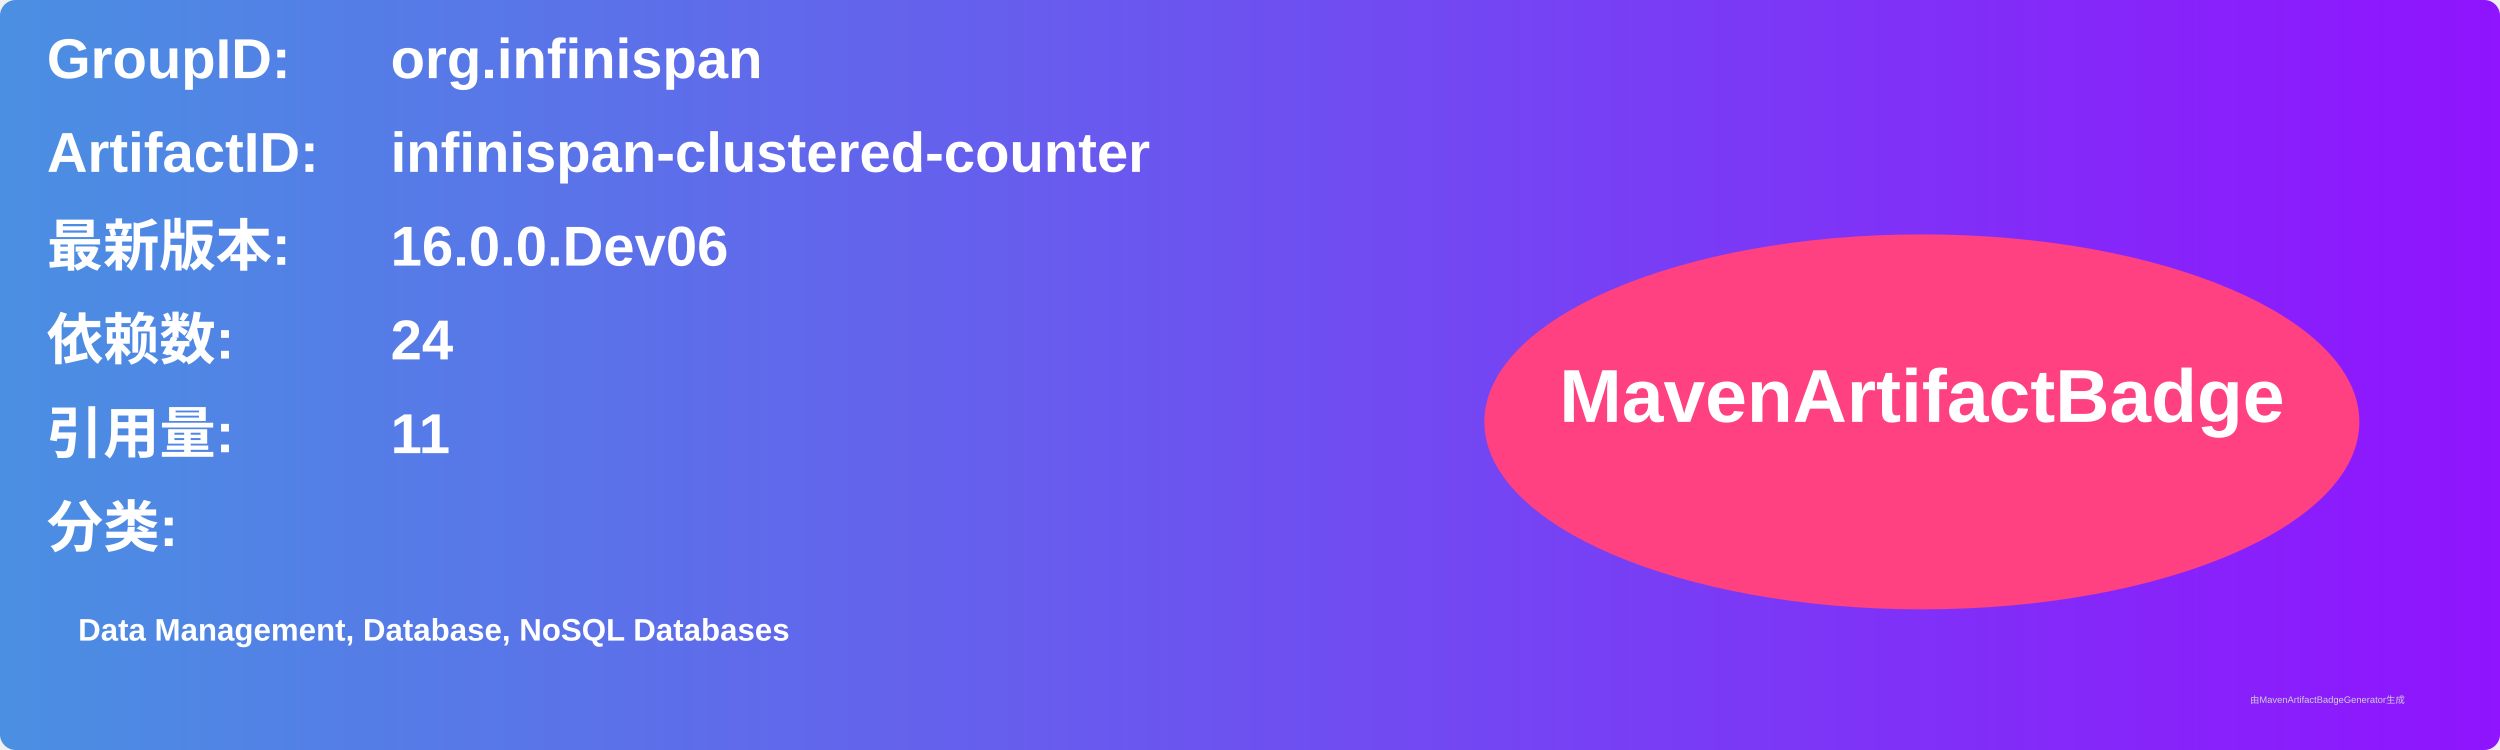
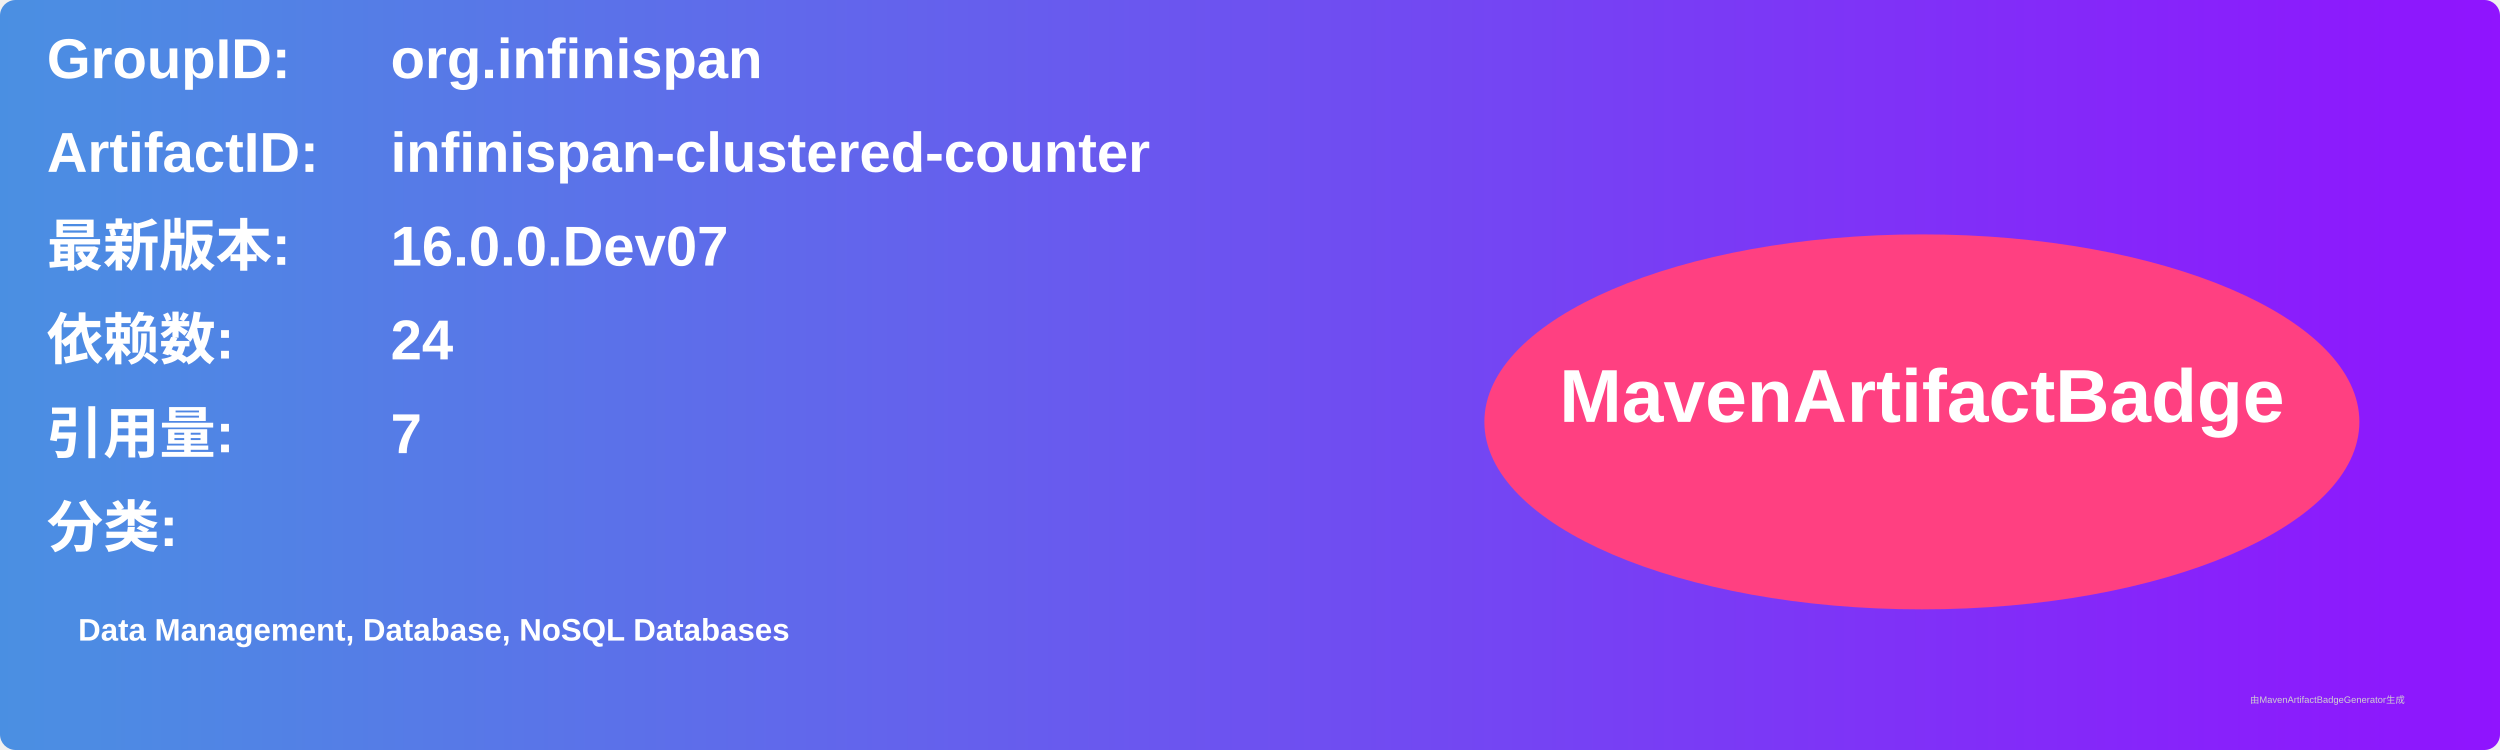
<svg xmlns="http://www.w3.org/2000/svg" width="800" height="240" viewBox="0 0 800 240">
  <linearGradient id="grad" x1="0%" y1="0%" x2="100%" y2="0%">
    <stop offset="0%" stop-color="#4a90e2" />
    <stop offset="100%" stop-color="#9013fe" />
  </linearGradient>
  <rect width="100%" height="100%" rx="5" ry="5" fill="url(#grad)" />
  <g transform="translate(15, 15)">
    <text x="0" y="10" font-family="Arial" font-size="18" fill="white" font-weight="bold" width="260">GroupID:</text>
    <text x="110" y="10" font-family="Arial" font-size="18" fill="white" font-weight="bold" width="460">org.infinispan</text>
    <text x="0" y="40" font-family="Arial" font-size="18" fill="white" font-weight="bold" width="260">ArtifactID:</text>
    <text x="110" y="40" font-family="Arial" font-size="18" fill="white" font-weight="bold" width="460">infinispan-clustered-counter</text>
    <text x="0" y="70" font-family="Arial" font-size="18" fill="white" font-weight="bold">最新版本:</text>
    <text x="110" y="70" font-family="Arial" font-size="18" fill="white" font-weight="bold">
-       <tspan font-weight="bold">16.0.0.Dev06</tspan>
+       <tspan font-weight="bold">16.0.0.Dev07</tspan>
    </text>
    <text x="0" y="100" font-family="Arial" font-size="18" fill="white" font-weight="bold">依赖数: </text>
    <text x="110" y="100" font-family="Arial" font-size="18" fill="white">
      <tspan font-weight="bold">24</tspan>
    </text>
    <text x="0" y="130" font-family="Arial" font-size="18" fill="white" font-weight="bold">引用量: </text>
    <text x="110" y="130" font-family="Arial" font-size="18" fill="white">
-       <tspan font-weight="bold">11</tspan>
+       <tspan font-weight="bold">7</tspan>
    </text>
    <text x="0" y="160" font-family="Arial" font-size="18" fill="white" font-weight="bold">分类:</text>
    <text x="10" y="190" font-family="Arial" font-size="10" fill="white">
      <tspan font-weight="bold">Data Management, Database, NoSQL Databases</tspan>
    </text>
    <ellipse cx="600" cy="120" rx="140" ry="60" fill="#ff4081" />
    <text x="600" y="120" text-anchor="middle" font-family="Arial" font-size="24" fill="white" font-weight="bold">MavenArtifactBadge</text>
  </g>
  <text x="720" y="225" font-family="Arial" font-size="3" fill="#d0d0d0">由MavenArtifactBadgeGenerator生成</text>
</svg>
